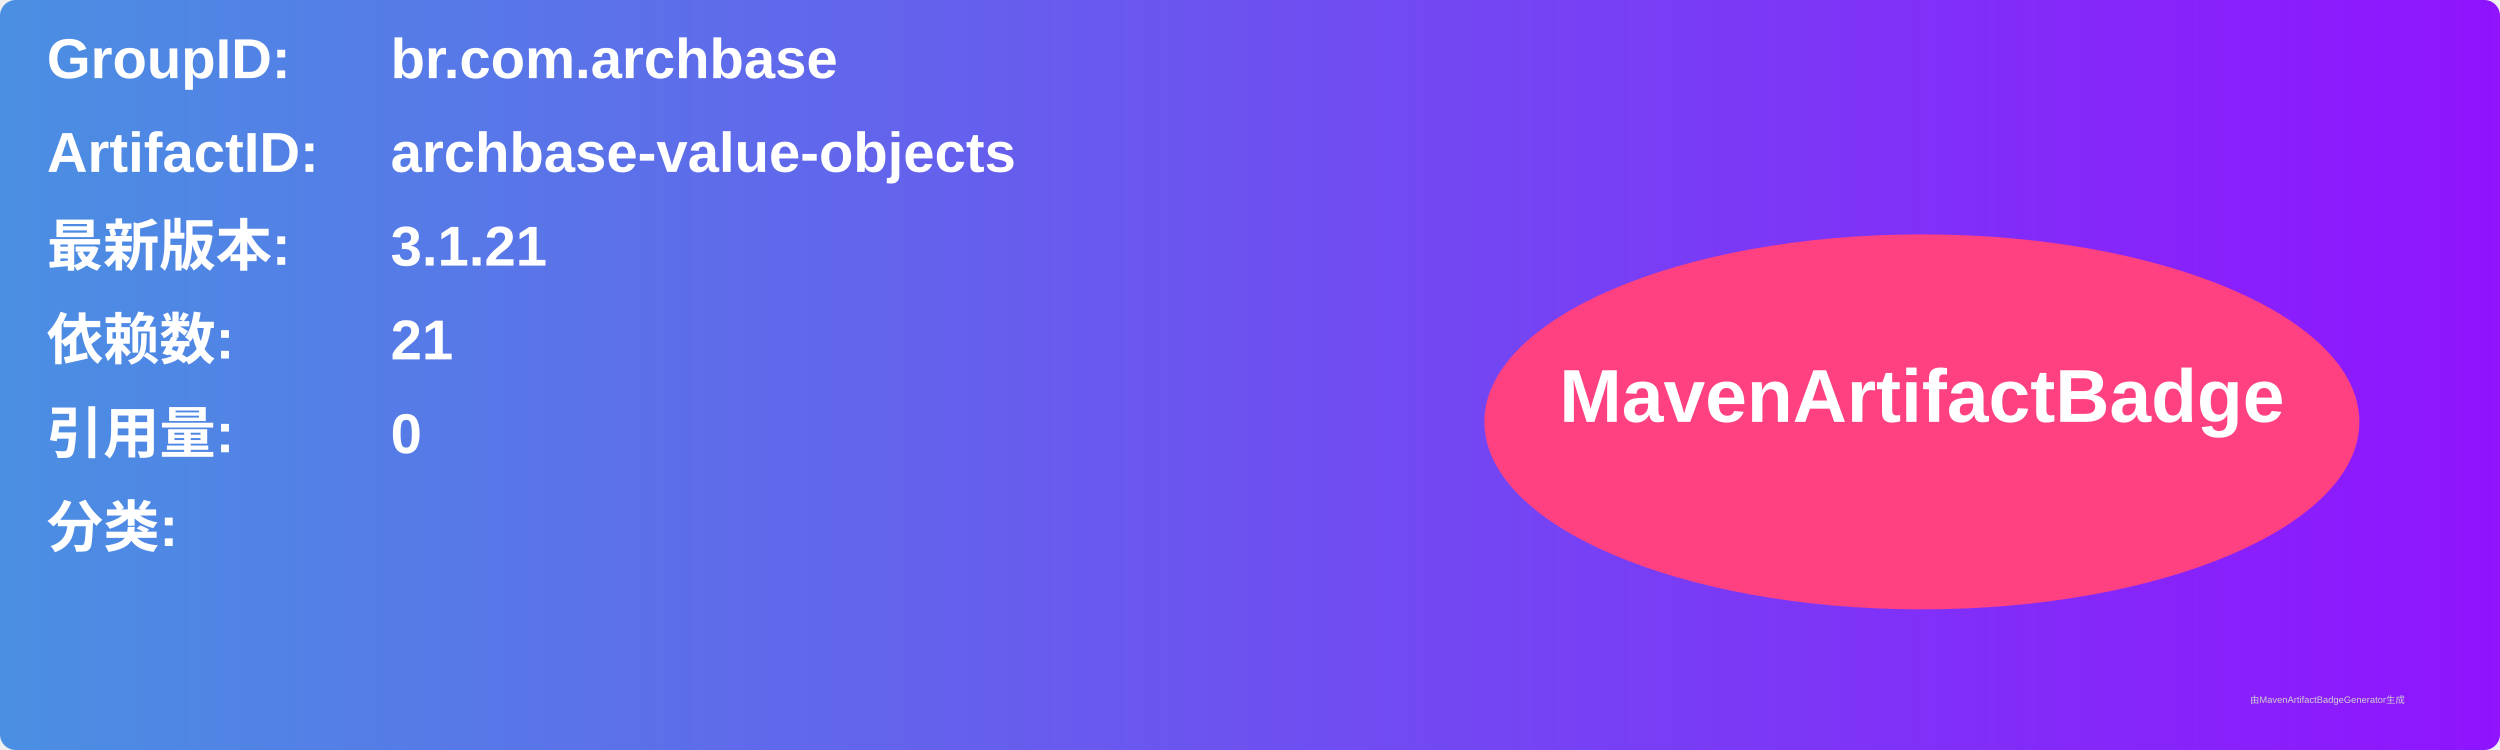
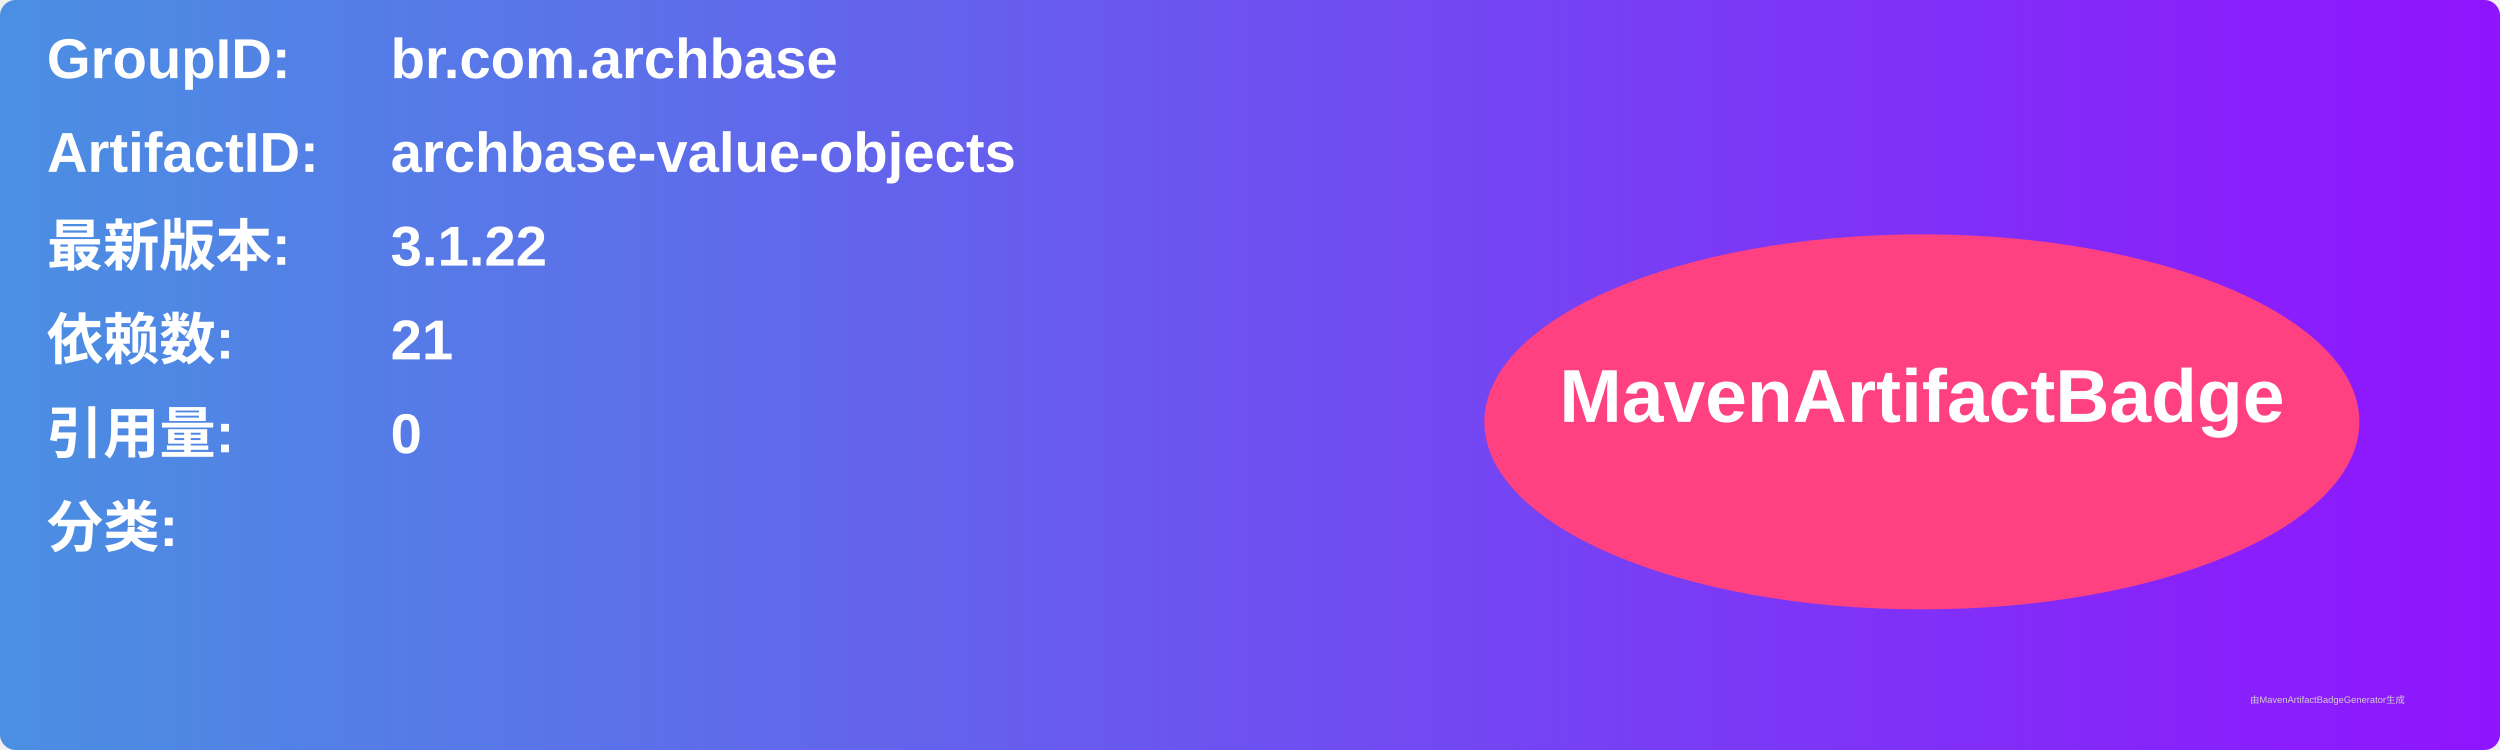
<svg xmlns="http://www.w3.org/2000/svg" width="800" height="240" viewBox="0 0 800 240">
  <linearGradient id="grad" x1="0%" y1="0%" x2="100%" y2="0%">
    <stop offset="0%" stop-color="#4a90e2" />
    <stop offset="100%" stop-color="#9013fe" />
  </linearGradient>
  <rect width="100%" height="100%" rx="5" ry="5" fill="url(#grad)" />
  <g transform="translate(15, 15)">
    <text x="0" y="10" font-family="Arial" font-size="18" fill="white" font-weight="bold" width="260">GroupID:</text>
    <text x="110" y="10" font-family="Arial" font-size="18" fill="white" font-weight="bold" width="460">br.com.archbase</text>
    <text x="0" y="40" font-family="Arial" font-size="18" fill="white" font-weight="bold" width="260">ArtifactID:</text>
    <text x="110" y="40" font-family="Arial" font-size="18" fill="white" font-weight="bold" width="460">archbase-value-objects</text>
    <text x="0" y="70" font-family="Arial" font-size="18" fill="white" font-weight="bold">最新版本:</text>
    <text x="110" y="70" font-family="Arial" font-size="18" fill="white" font-weight="bold">
-       <tspan font-weight="bold">3.1.21</tspan>
+       <tspan font-weight="bold">3.1.22</tspan>
    </text>
    <text x="0" y="100" font-family="Arial" font-size="18" fill="white" font-weight="bold">依赖数: </text>
    <text x="110" y="100" font-family="Arial" font-size="18" fill="white">
      <tspan font-weight="bold">21</tspan>
    </text>
    <text x="0" y="130" font-family="Arial" font-size="18" fill="white" font-weight="bold">引用量: </text>
    <text x="110" y="130" font-family="Arial" font-size="18" fill="white">
      <tspan font-weight="bold">0</tspan>
    </text>
    <text x="0" y="160" font-family="Arial" font-size="18" fill="white" font-weight="bold">分类:</text>
    <text x="10" y="190" font-family="Arial" font-size="10" fill="white">
      <tspan font-weight="bold" />
    </text>
    <ellipse cx="600" cy="120" rx="140" ry="60" fill="#ff4081" />
    <text x="600" y="120" text-anchor="middle" font-family="Arial" font-size="24" fill="white" font-weight="bold">MavenArtifactBadge</text>
  </g>
  <text x="720" y="225" font-family="Arial" font-size="3" fill="#d0d0d0">由MavenArtifactBadgeGenerator生成</text>
</svg>
